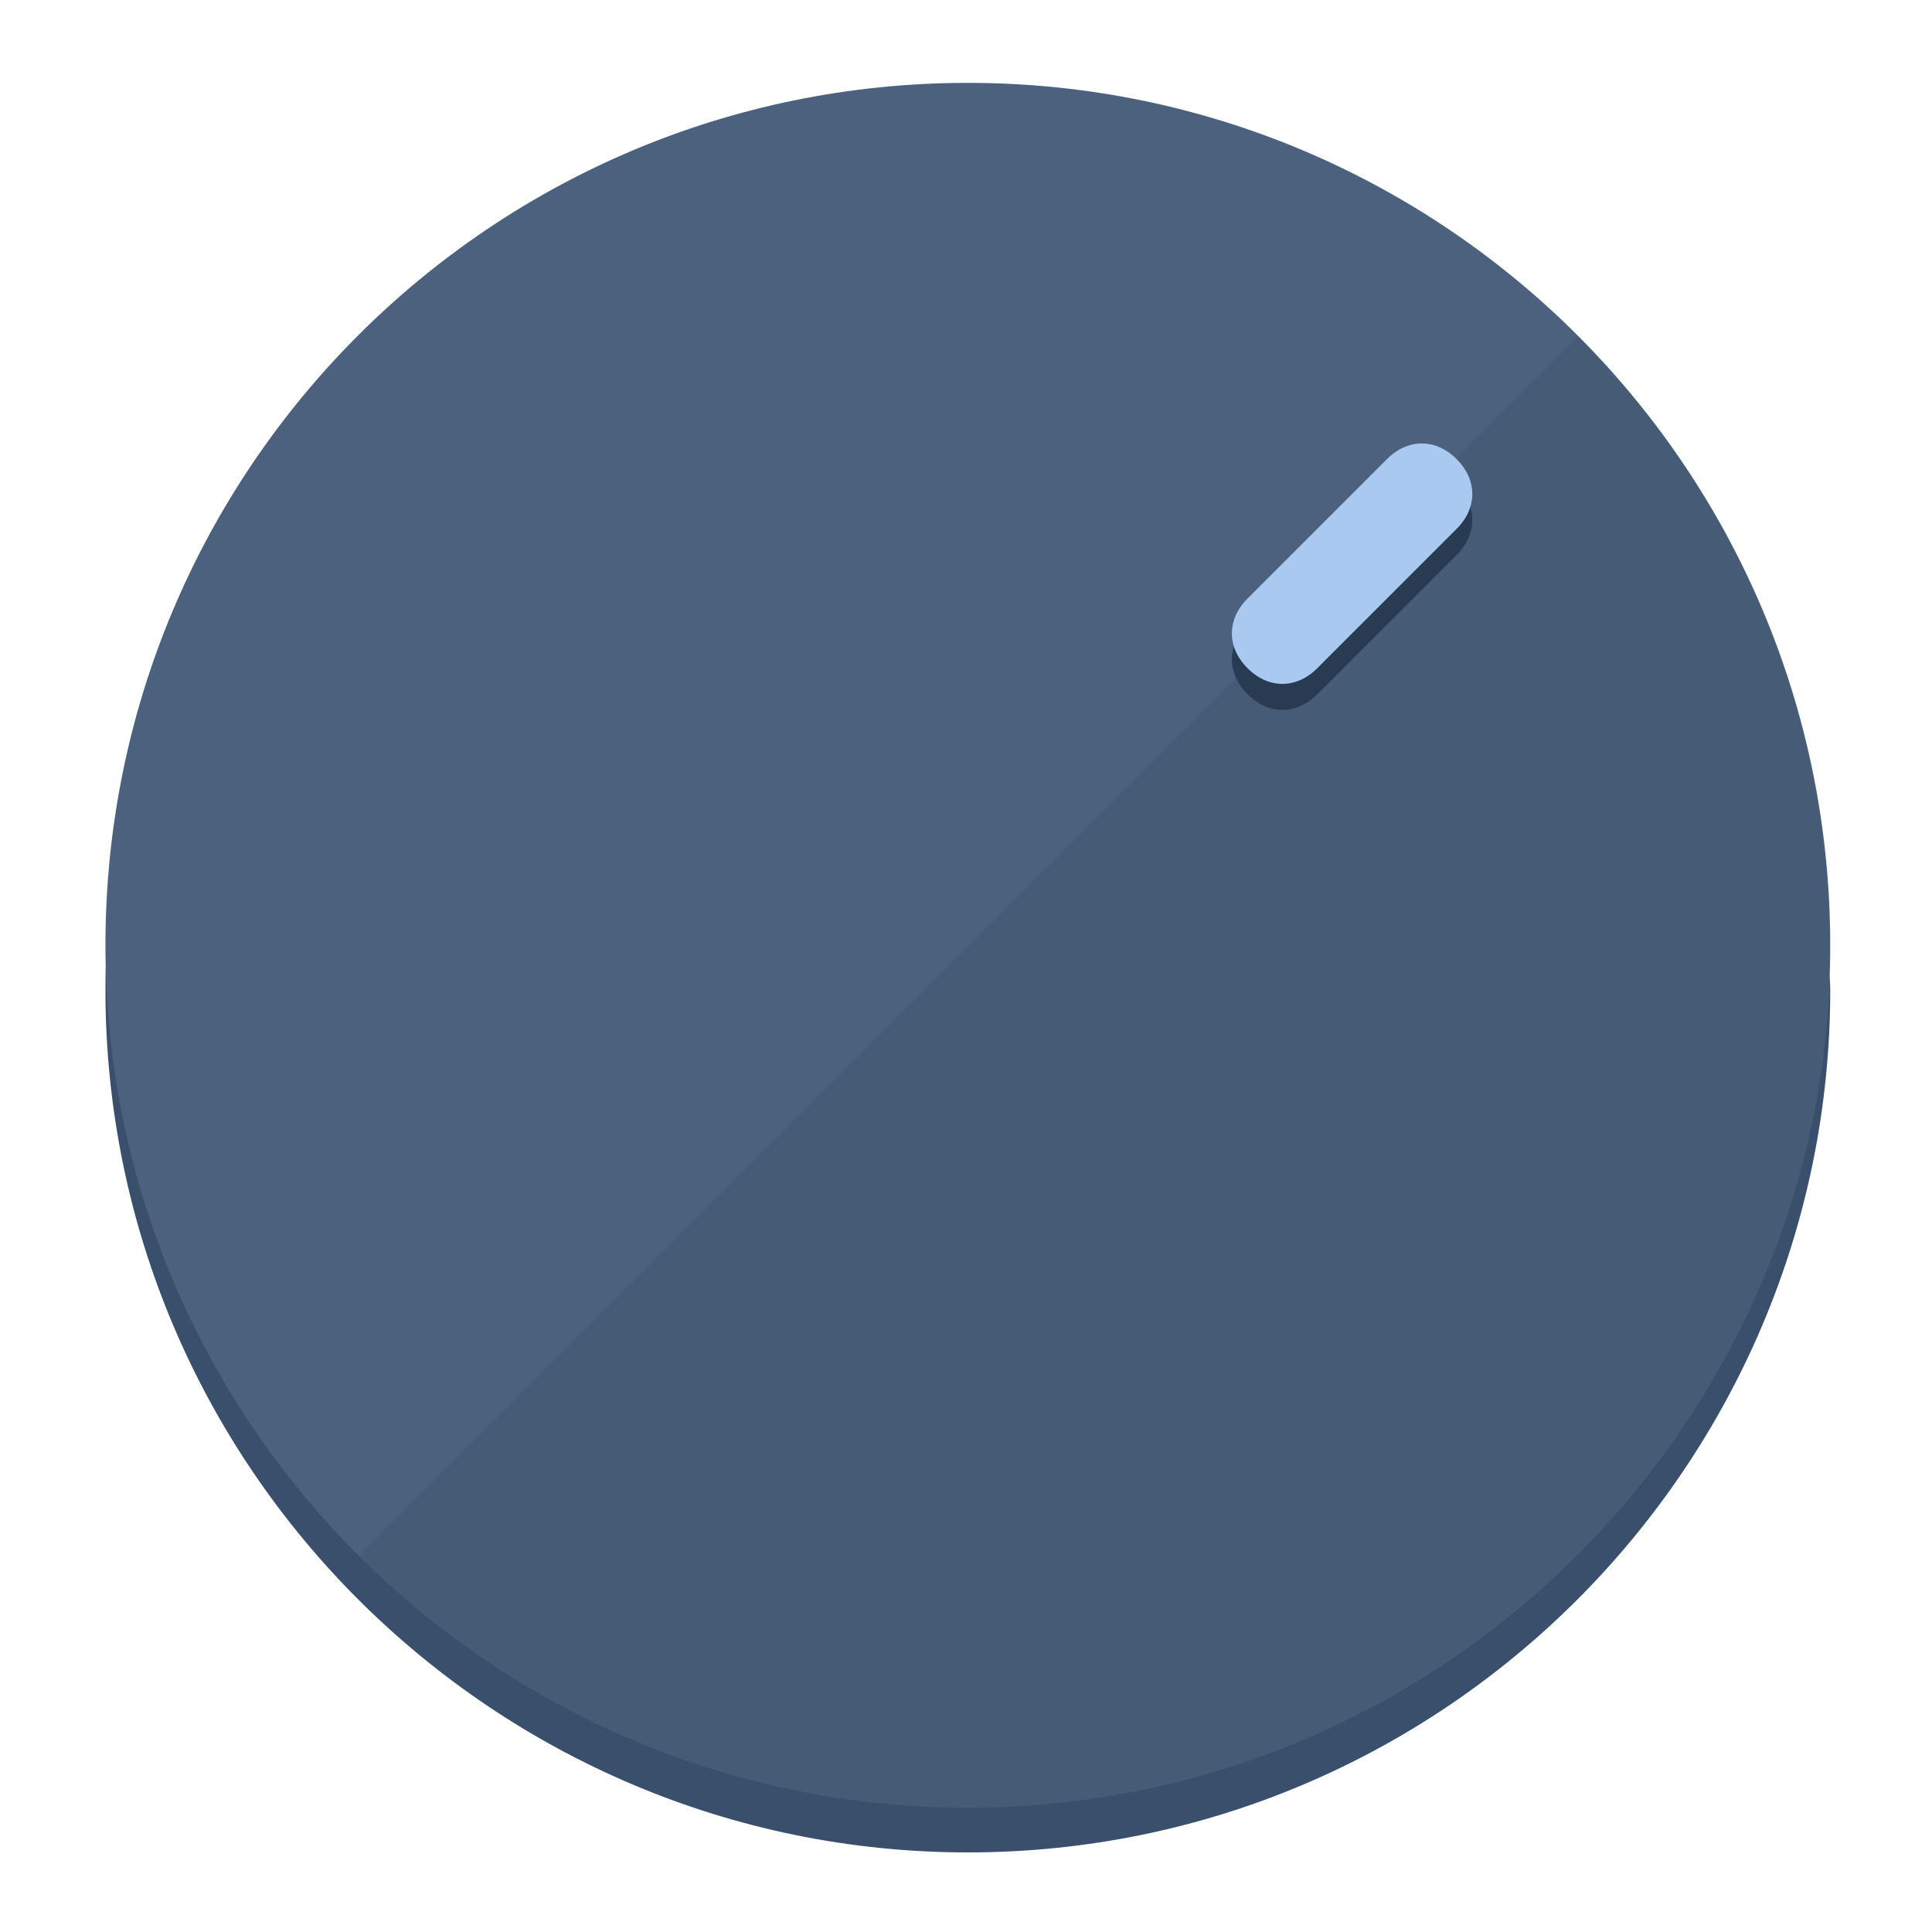
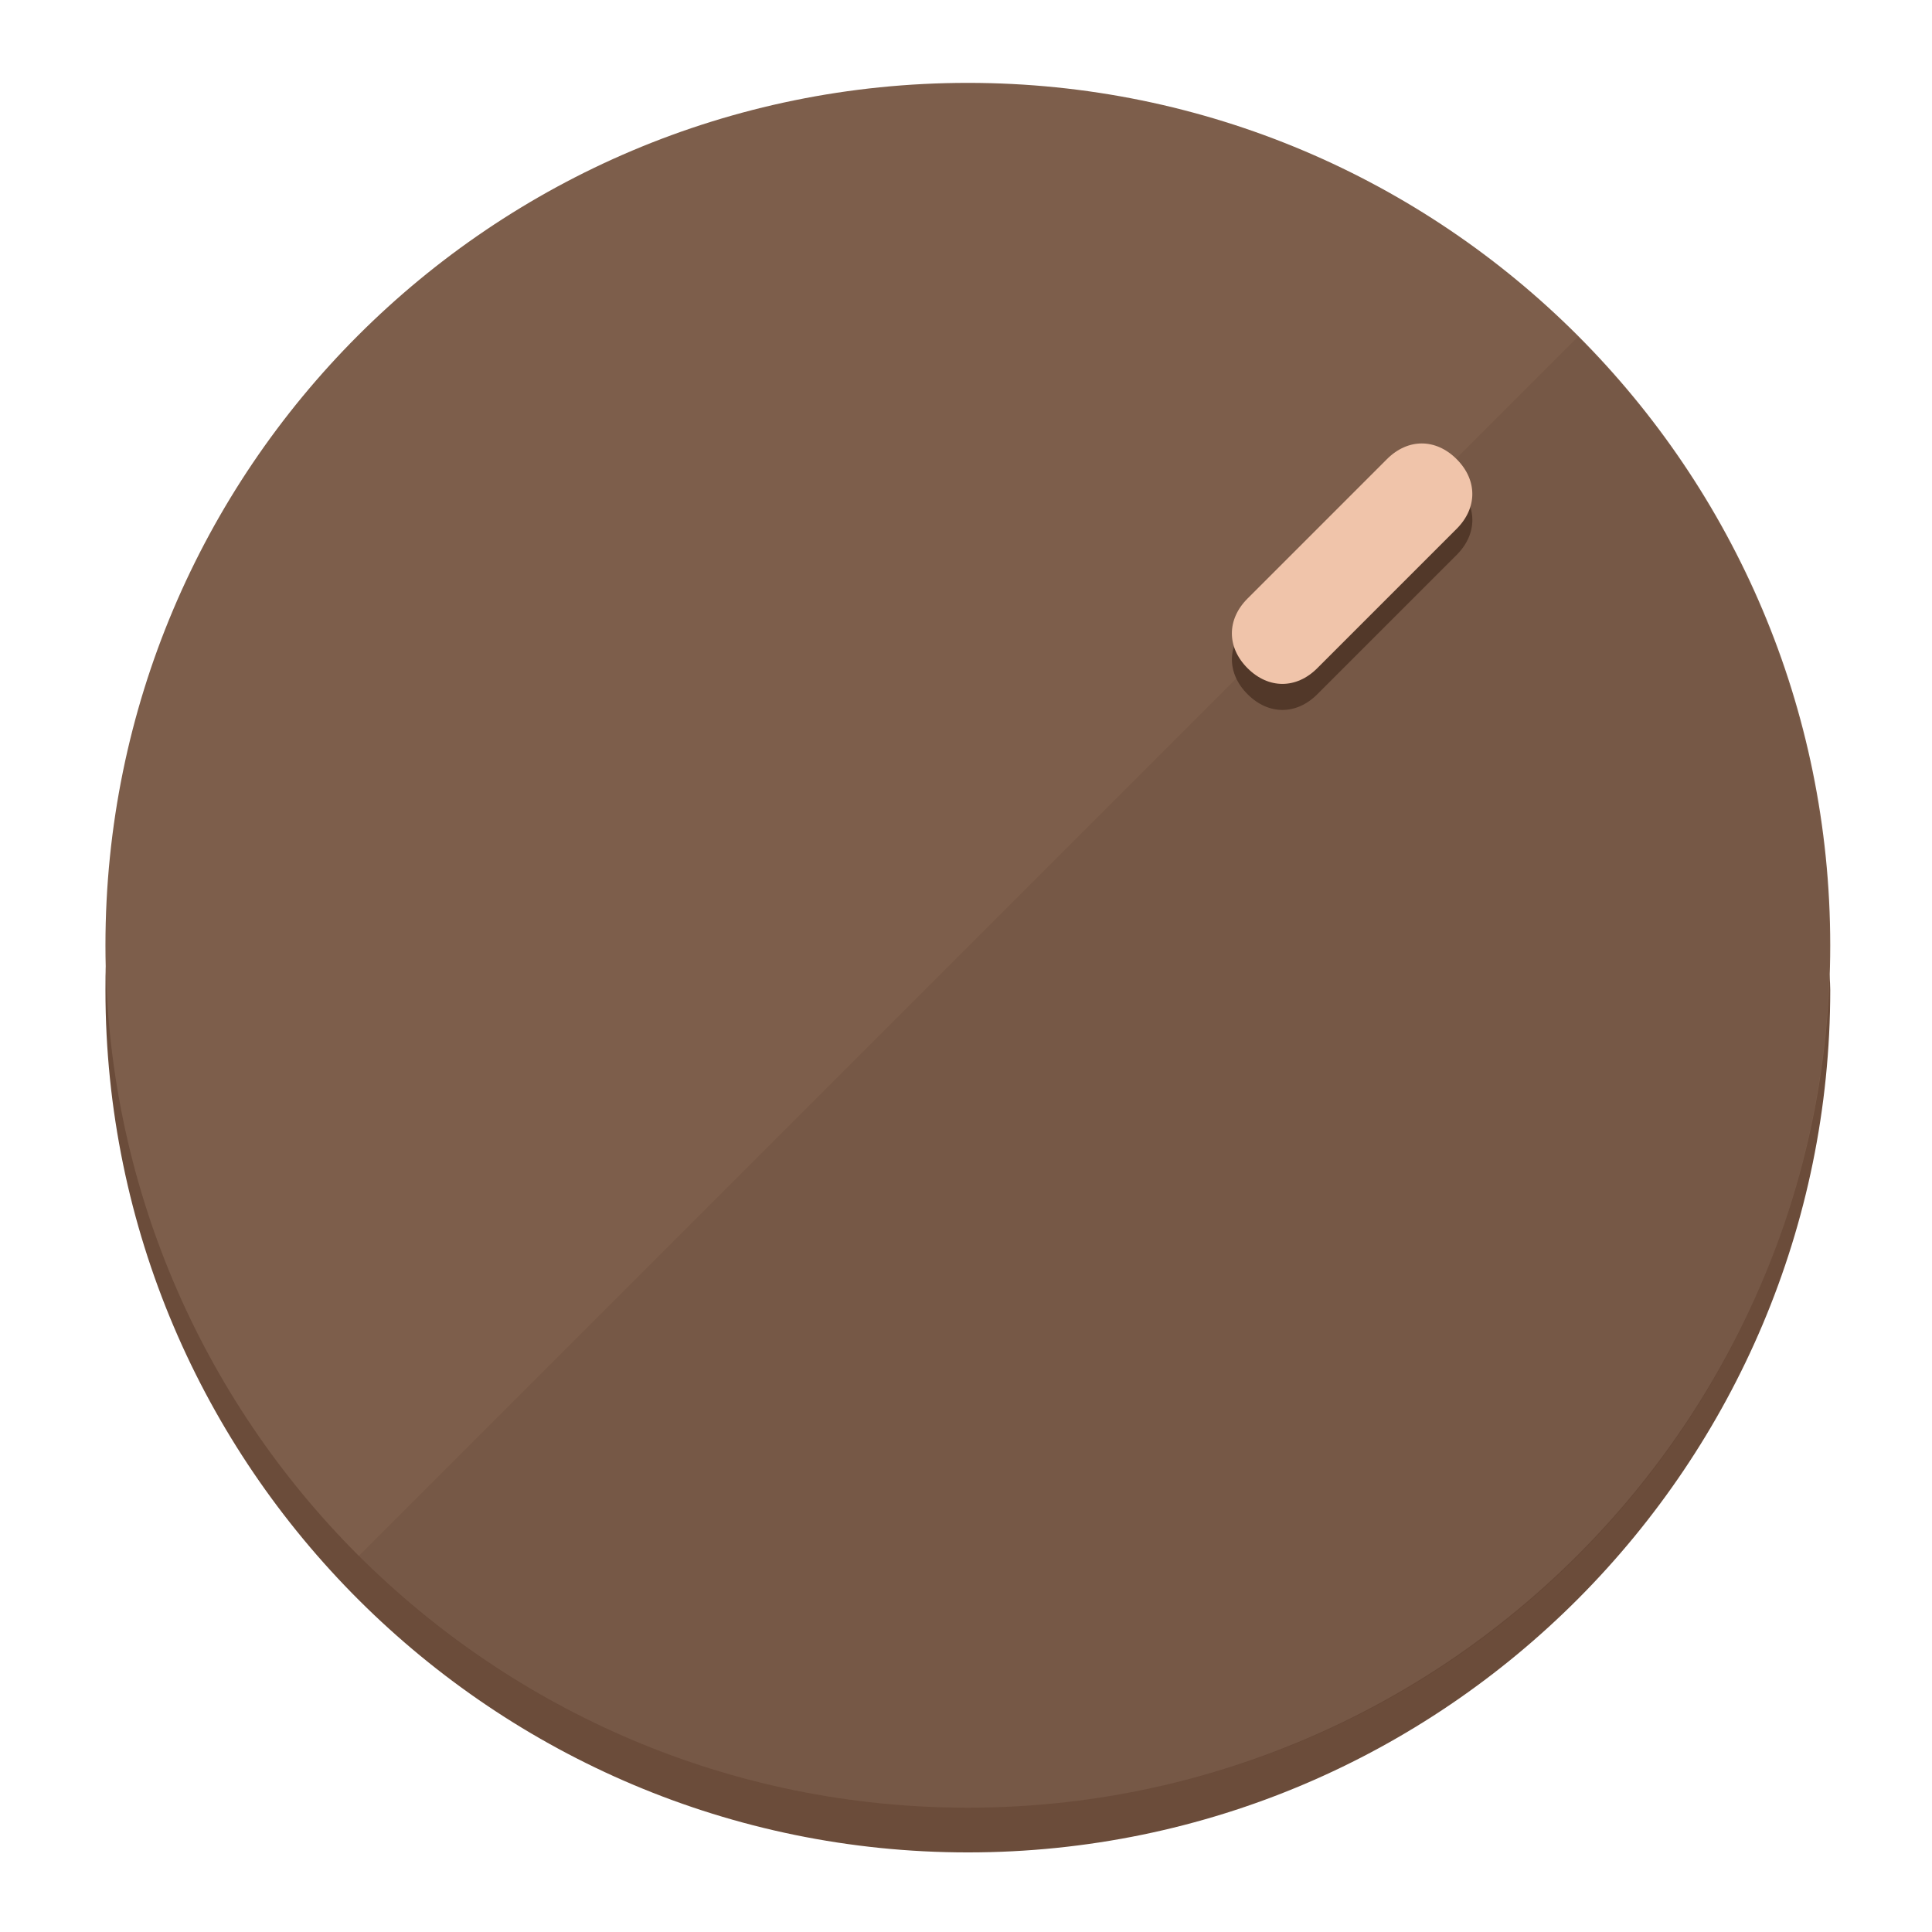
<svg xmlns="http://www.w3.org/2000/svg" height="120px" width="120px" version="1.1" id="Layer_1" viewBox="0 0 496.8 496.8" xml:space="preserve">
  <defs id="defs23" />
  <g id="g3158">
-     <path style="display:inline;fill:#3A4F6B;fill-opacity:1;stroke-width:1.584" d="m 248.875,445.92 c 116.582,0 212.89,-91.238 220.493,-205.286 0,5.069 1.267,8.87 1.267,13.939 0,121.651 -98.842,221.76 -221.76,221.76 -121.651,0 -221.76,-98.842 -221.76,-221.76 0,-5.069 0,-8.87 1.267,-13.939 7.603,114.048 103.91,205.286 220.493,205.286 z" id="path8" />
-     <circle style="display:inline;fill:#4B617D;fill-opacity:1;stroke-width:1.584" cx="248.875" cy="243.071" r="221.76" id="circle12" />
-     <path style="display:inline;fill:#293B52;fill-opacity:0.154;stroke-width:1.587" d="m 405.744,86.606 c 86.308,86.308 86.308,227.193 0,313.5 -86.308,86.308 -227.193,86.308 -313.5,0" id="path14" />
+     <path style="display:inline;fill:#6B4C3A;fill-opacity:1;stroke-width:1.584" d="m 248.875,445.92 c 116.582,0 212.89,-91.238 220.493,-205.286 0,5.069 1.267,8.87 1.267,13.939 0,121.651 -98.842,221.76 -221.76,221.76 -121.651,0 -221.76,-98.842 -221.76,-221.76 0,-5.069 0,-8.87 1.267,-13.939 7.603,114.048 103.91,205.286 220.493,205.286 z" id="path8" />
+     <circle style="display:inline;fill:#7D5E4B;fill-opacity:1;stroke-width:1.584" cx="248.875" cy="243.071" r="221.76" id="circle12" />
+     <path style="display:inline;fill:#523829;fill-opacity:0.154;stroke-width:1.587" d="m 405.744,86.606 c 86.308,86.308 86.308,227.193 0,313.5 -86.308,86.308 -227.193,86.308 -313.5,0" id="path14" />
  </g>
  <g id="g3198">
    <circle style="display:none;fill:#000000;fill-opacity:0;stroke-width:1.584" cx="347.932" cy="-3.454" r="221.76" id="circle12-3" transform="rotate(45)" />
-     <path style="display:inline;fill:#293B52;fill-opacity:1;stroke-width:1.584" d="m 338.732,178.525 c -5.376,5.376 -12.545,5.376 -17.921,-3e-5 v 0 c -5.376,-5.376 -5.376,-12.545 -1e-5,-17.921 l 35.842,-35.842 c 5.376,-5.376 12.545,-5.376 17.921,2e-5 v 0 c 5.376,5.376 5.376,12.545 0,17.921 z" id="path3789" />
-     <path style="display:inline;fill:#AAC9F0;stroke-width:1.584" d="m 338.722,171.826 c -5.376,5.376 -12.545,5.376 -17.921,-2e-5 v 0 c -5.376,-5.376 -5.376,-12.545 0,-17.921 l 35.842,-35.842 c 5.376,-5.376 12.545,-5.376 17.921,-10e-6 v 0 c 5.376,5.376 5.376,12.545 0,17.921 z" id="path915" />
+     <path style="display:inline;fill:#523829;fill-opacity:1;stroke-width:1.584" d="m 338.732,178.525 c -5.376,5.376 -12.545,5.376 -17.921,-3e-5 v 0 c -5.376,-5.376 -5.376,-12.545 -1e-5,-17.921 l 35.842,-35.842 c 5.376,-5.376 12.545,-5.376 17.921,2e-5 v 0 c 5.376,5.376 5.376,12.545 0,17.921 z" id="path3789" />
+     <path style="display:inline;fill:#F0C4AA;stroke-width:1.584" d="m 338.722,171.826 c -5.376,5.376 -12.545,5.376 -17.921,-2e-5 v 0 c -5.376,-5.376 -5.376,-12.545 0,-17.921 l 35.842,-35.842 c 5.376,-5.376 12.545,-5.376 17.921,-10e-6 v 0 c 5.376,5.376 5.376,12.545 0,17.921 z" id="path915" />
  </g>
</svg>
